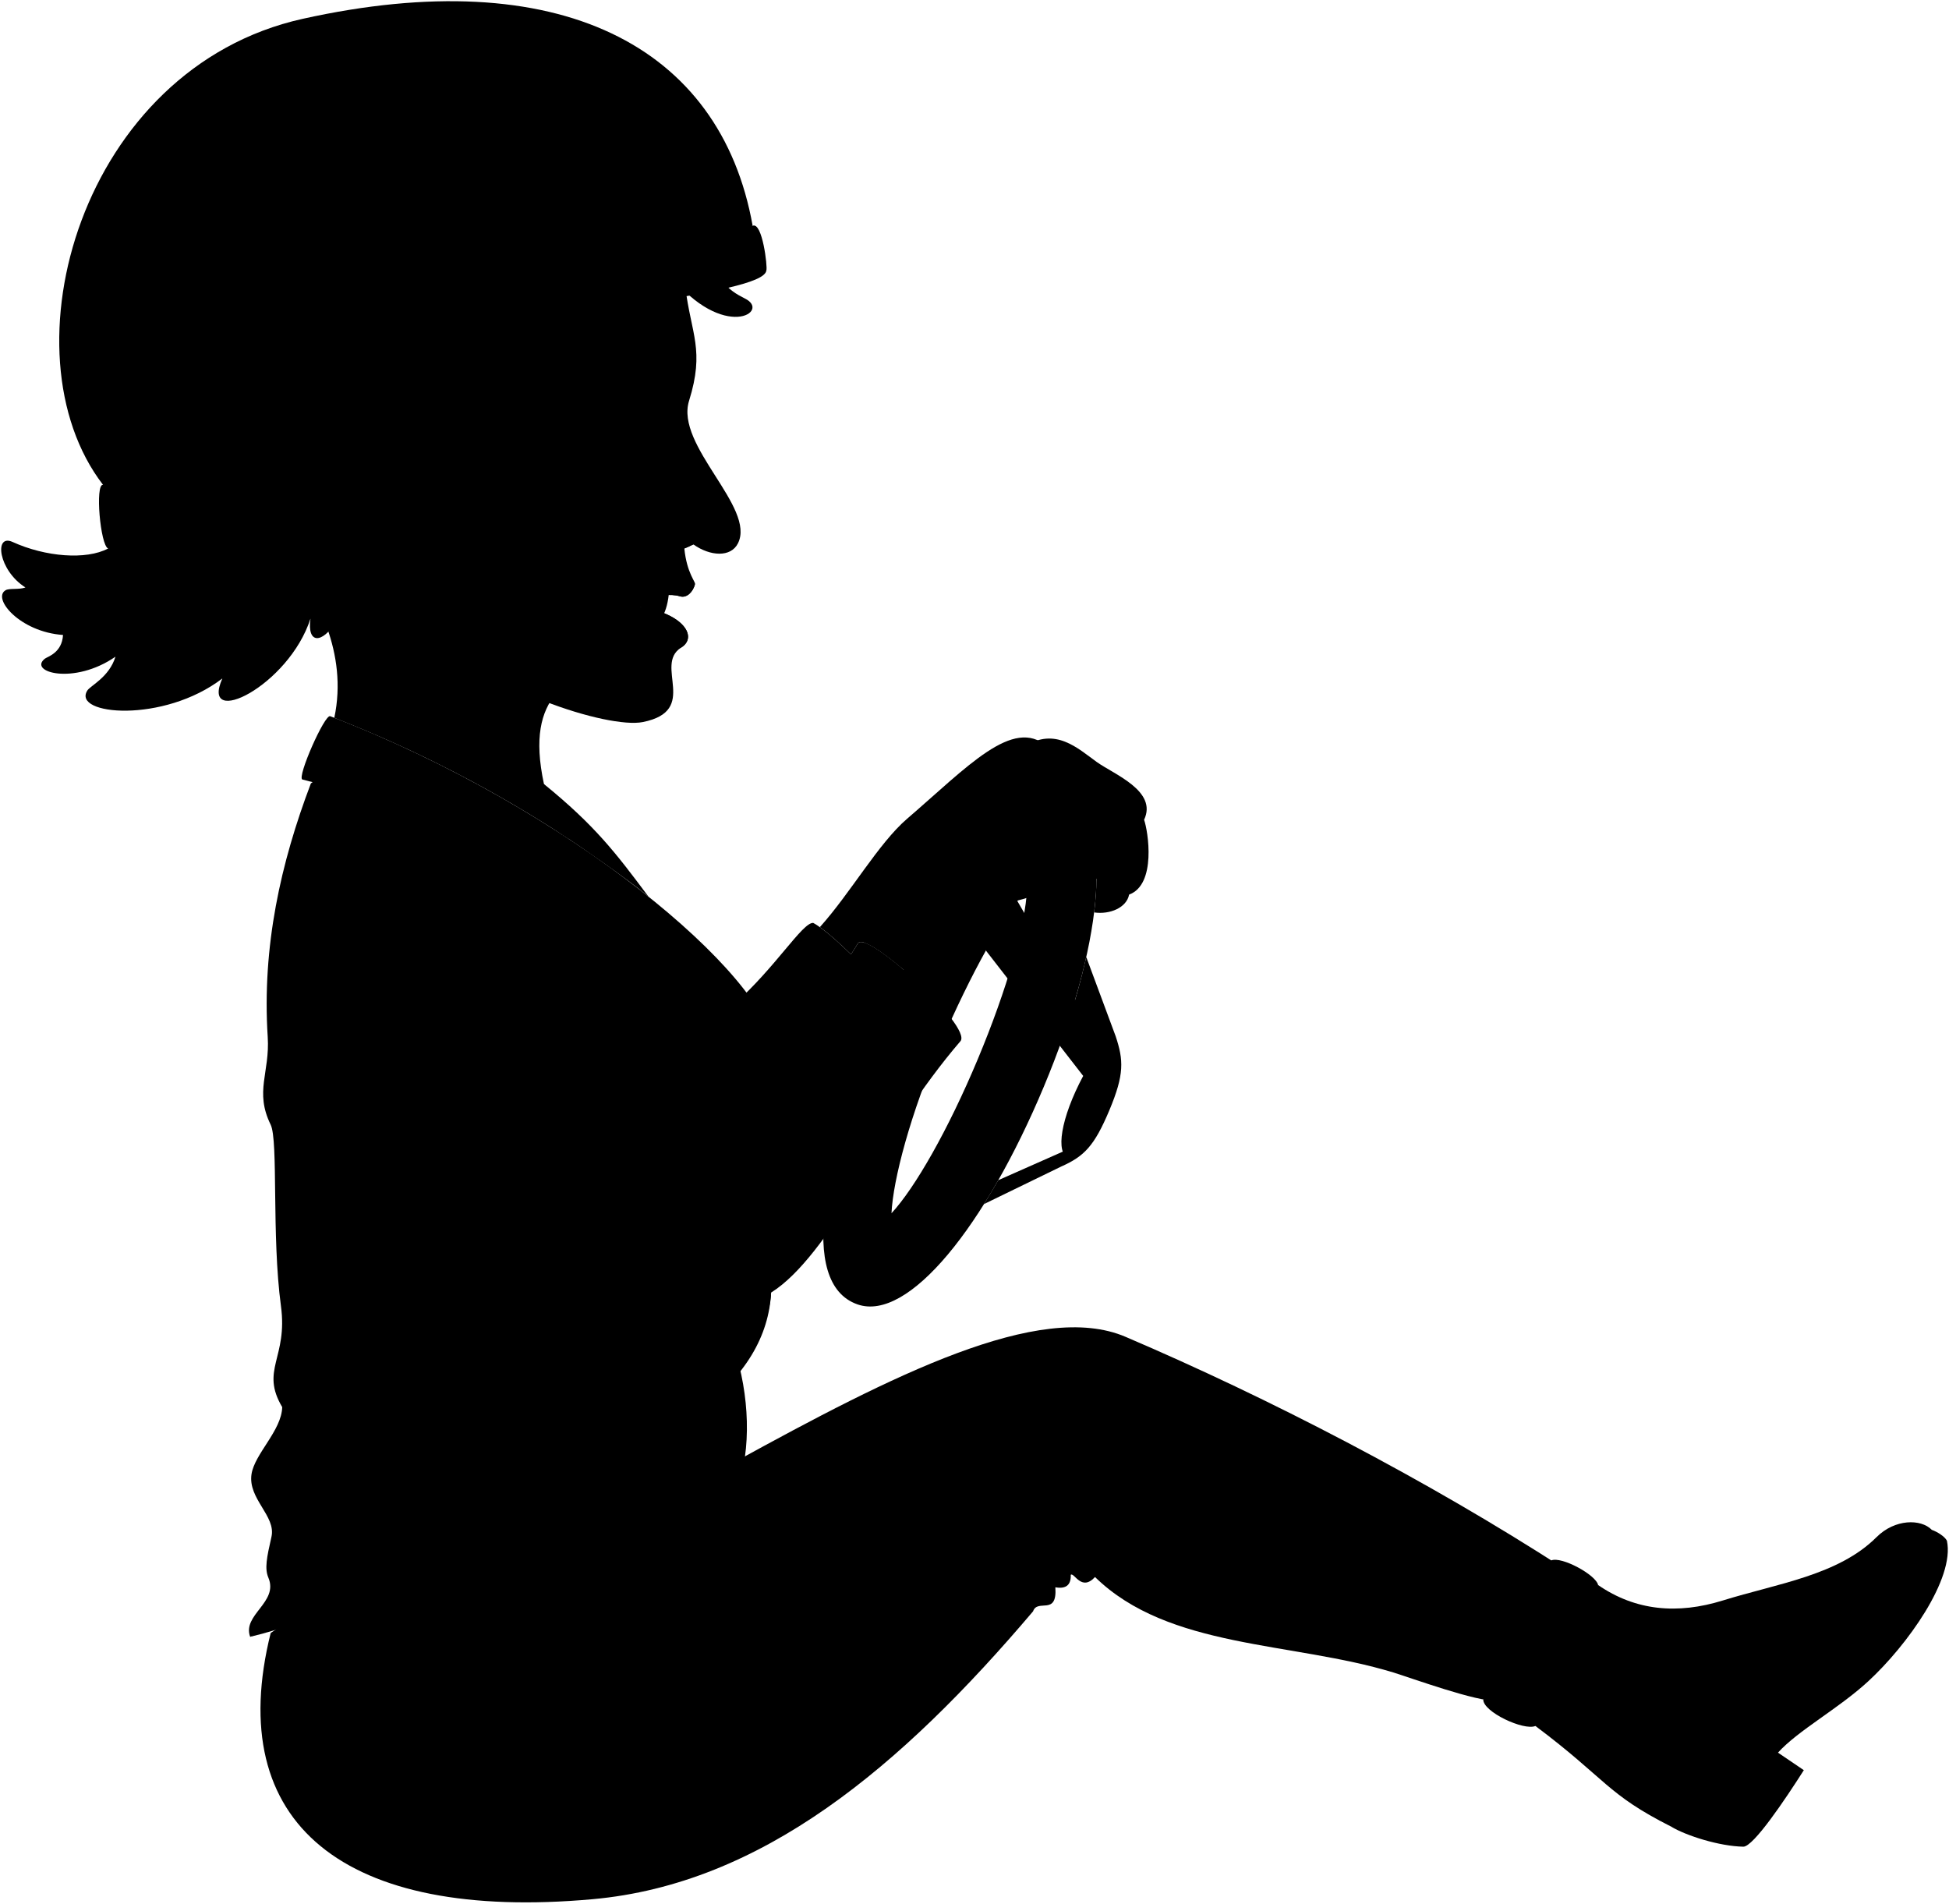
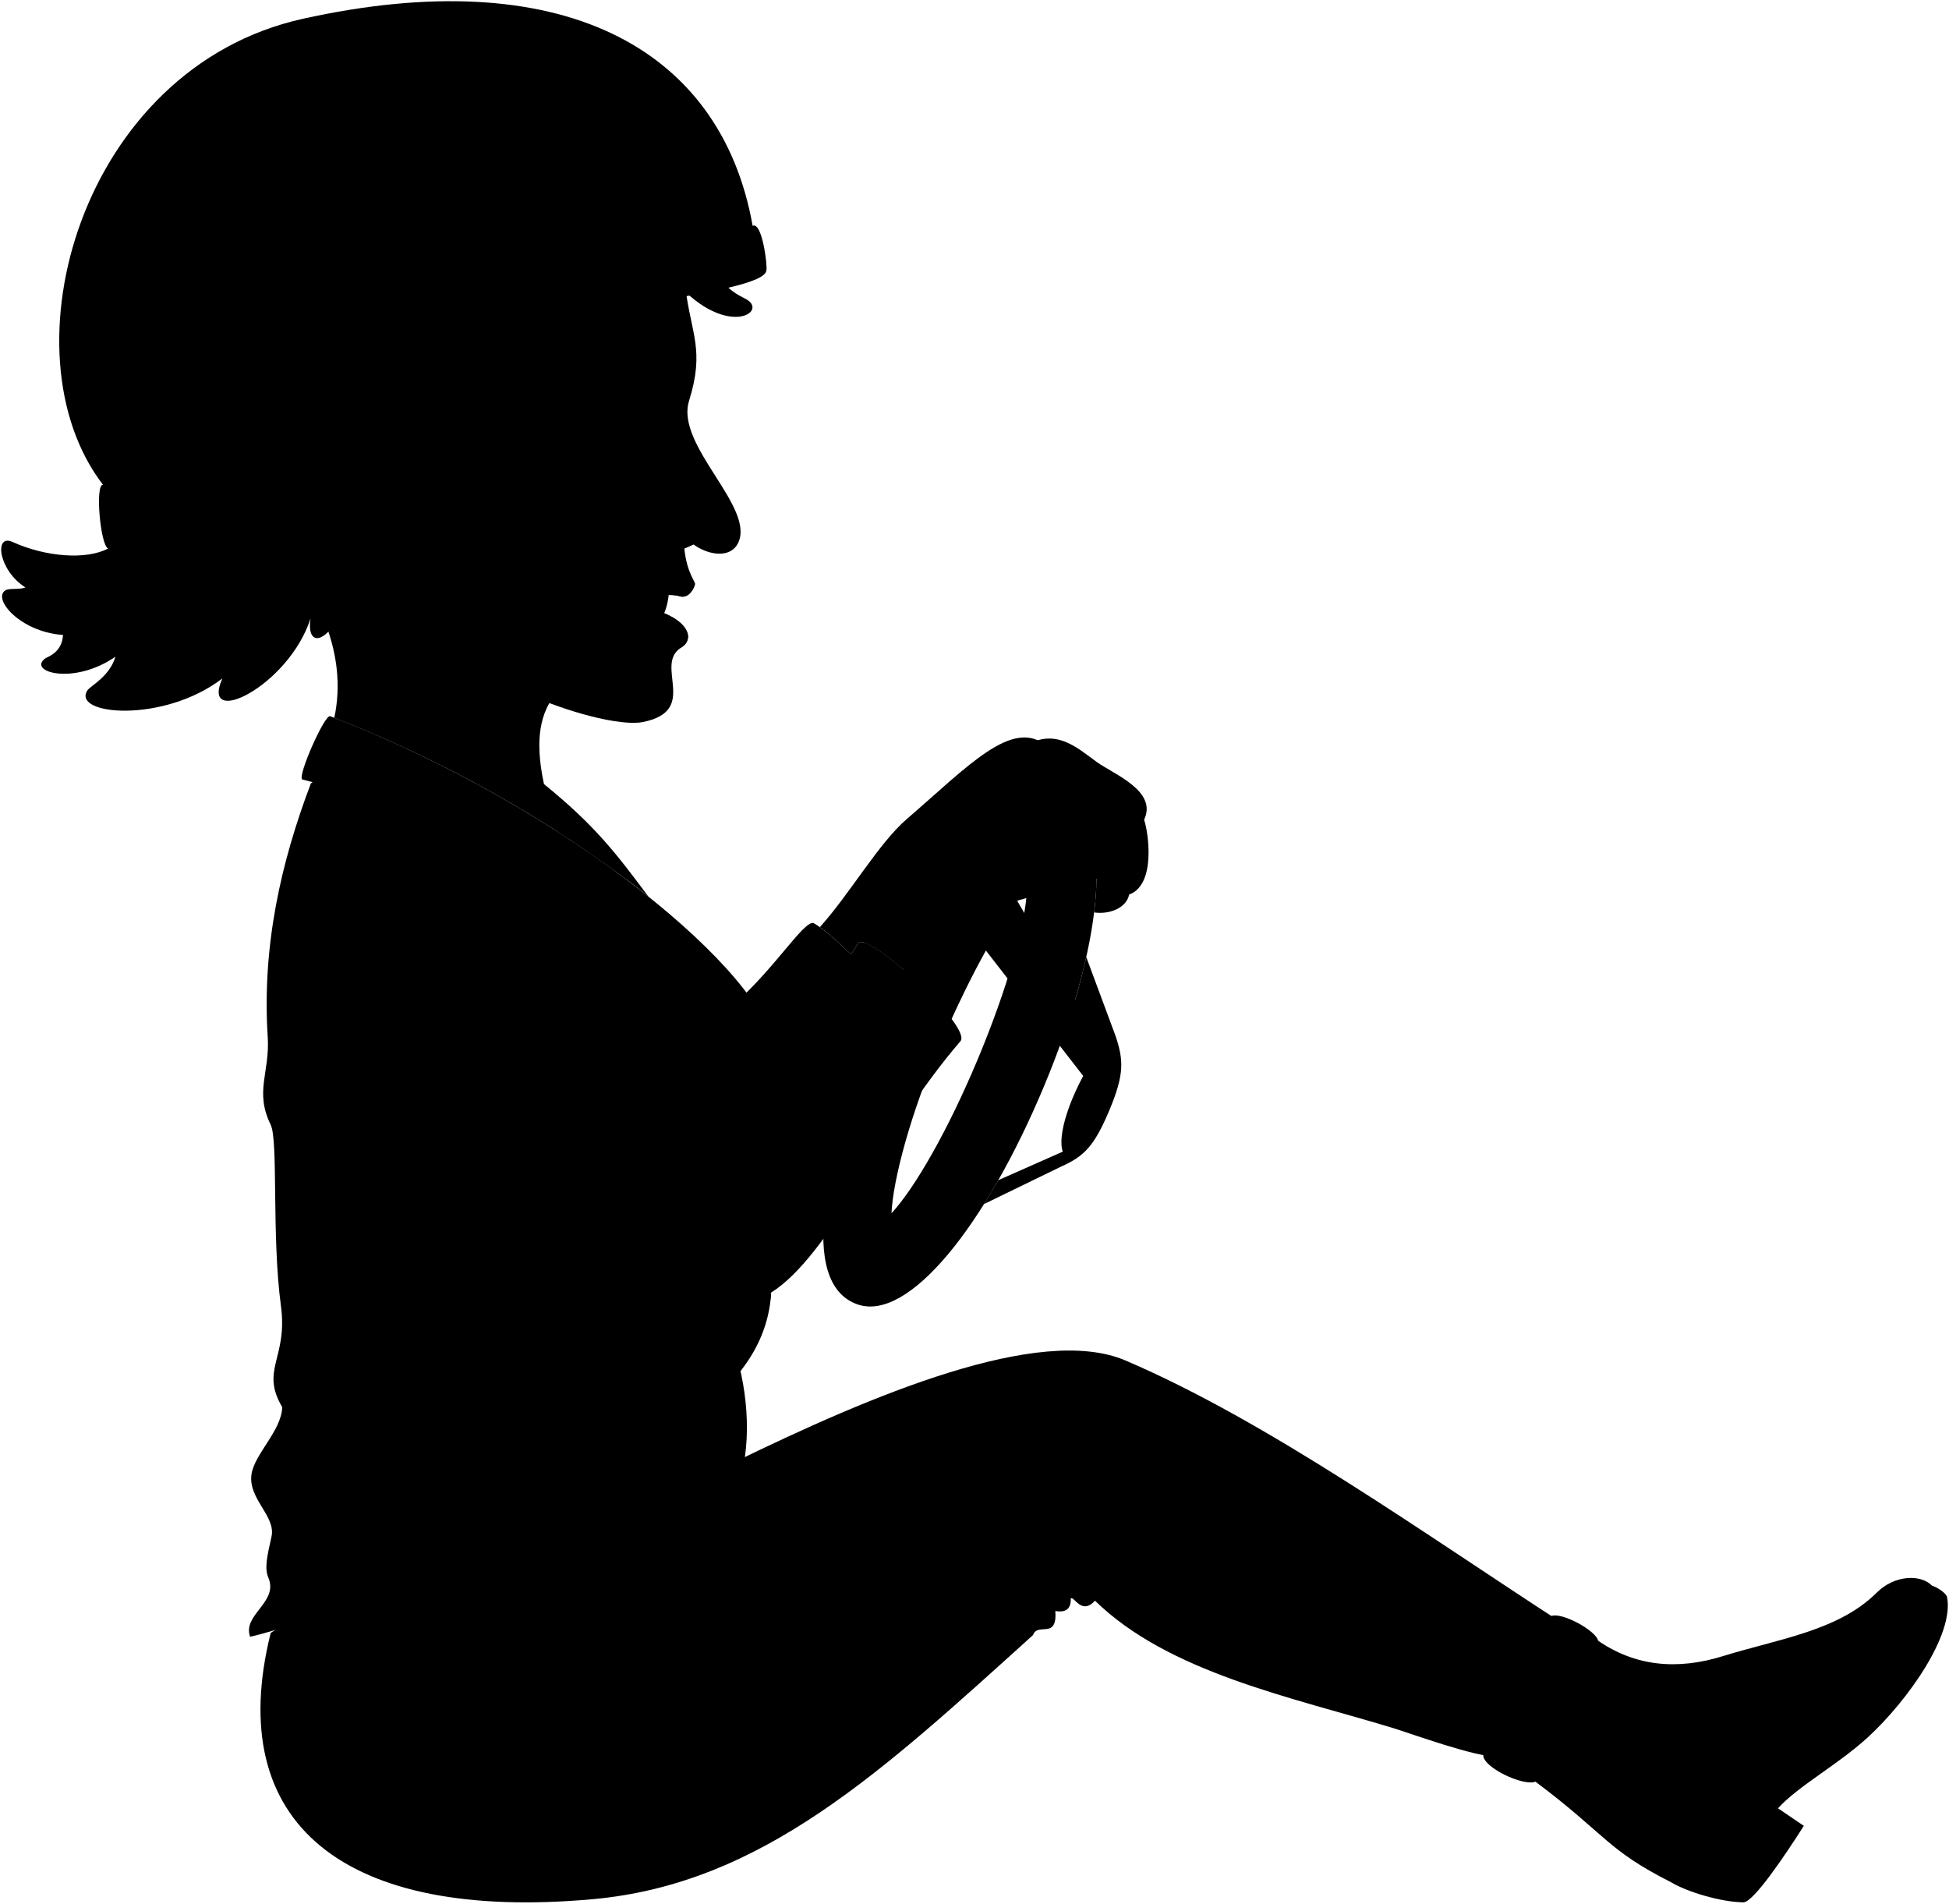
<svg viewBox="0 0 1645.84 1607.31">
  <g class="wheel">
    <path class="wheelHubDark" d="M931.85,886.16h0L859.11,760.8c-13.72,0-28.11,26.2-26.56,41.81l82.16,105.85h0c-19.18,35.93-23.54,65.67-12.3,69.15C914.69,975.94,957.71,897.16,931.85,886.16Z" />
    <path class="wheelHubLight" d="M917.3,808.09a582.83,582.83,0,0,1-16.6,58.67l30.83,52.71C924,941,914.26,959.89,904.6,969.24L843,996.5s-8,13.71-12,20.14L896.08,985c19.38-8.6,28-17.21,40.74-47.59s12-42.24,5.32-62.41Z" />
    <path class="wheelHandle" d="M902,676.44c39.43,21.45,28.59,123.77-20.53,241.1s-114.27,198.92-157.38,183.82c-50.8-17.8-28.59-123.77,20.54-241.11S858.44,652.73,902,676.44Zm-149.2,348c19.93-21.51,47.93-70.5,72.88-130.1S866,780.27,867.26,751c-19.93,21.5-47.27,70.78-72.88,130.1S754.12,996.19,752.82,1024.47Z" />
    <g class="wheelOverlapLine">
      <path d="M867.26,751c.54-12.27-1.37-20.11-6.06-22.08" />
      <path d="M732.75,1035.74c4.71,2,11.67-2.21,20.07-11.27" />
    </g>
  </g>
  <path class="lizUndershirt" d="M614.25,1123.3c16.19,37.78,20.91,85,12.14,120.77-126.5,115.1-258.39,168.25-397.8,134.71Z" />
-   <path class="lizJeans" d="M228.59,1378.78c54.41-4.61,104.85-12.37,150.29-24.1,40.46-29.88,80.13-58.61,88.28-41.26,7.57-8.68,23.07-15.46,32-10.18,7.14-13.9,15.81-18.4,25.68-15.5,29.59-17.43,57.45-32.64,82.39-44.1-2.43-6.27,9.36-13.72,12.93-9.09,133-73,257.71-136.82,330.32-105.79,121,51.72,253.83,120.4,371,196.13l-57.85,111c-15.36,1.6-73.38-19.58-87.17-23.77-85.81-26.12-189.57-19.75-251.77-80.55-11.5,12.49-17.44-4-20.49-1.93.32,8.2-3.5,12.27-13,10.62,1.75,24.61-15,9.21-18.82,20.27-111.6,131.52-229,230.25-372.08,243.09C290.9,1622.46,188.27,1540.36,228.59,1378.78Z" />
-   <path class="lizJeansCuff" d="M1310,1317.54c8.5-3.66,37.82,12.2,39.54,20.82-.12,46.8-15,96.2-53,119-9.82,4.13-44.13-11.87-44-22.34C1267,1418,1304,1338.88,1310,1317.54Z" />
-   <path class="soleLightTan" d="M1631.28,1291.73c4.77,1.67,11.12,5.75,12.8,9.2,6.84,32.06-33.72,88.52-66.4,118.64-25.18,23.21-59.3,41.48-76.26,60.29l21.83,14.8c-15.71,24.69-42.64,64.74-51.09,64.6-20-.34-48-9.17-60.94-16.91Z" />
-   <path class="lizShoe" d="M1296.56,1457.32c60.18,45.09,60,57.43,114.66,85,39.55-13.21,55-62.9,103.47-95.06,73.45-48.7,122.53-121.42,116.59-155.56-9.14-9.34-31.09-9.32-46.67,6.23-32.19,32.14-83.6,39.12-129.76,53.45-38.26,11.87-73.7,8.76-105.34-13.05-16.61,24.75-28.32,42.45-21.08,57.15C1315.94,1410.59,1294.88,1453.23,1296.56,1457.32Z" />
+   <path class="lizJeans" d="M228.59,1378.78c54.41-4.61,104.85-12.37,150.29-24.1,40.46-29.88,80.13-58.61,88.28-41.26,7.57-8.68,23.07-15.46,32-10.18,7.14-13.9,15.81-18.4,25.68-15.5,29.59-17.43,57.45-32.64,82.39-44.1-2.43-6.27,9.36-13.72,12.93-9.09,115.27-56.14,257.71-116.82,330.32-85.79,121,51.72,253.83,147.4,371,223.13l-57.85,111c-15.36,1.6-73.38-19.58-87.17-23.77-85.81-26.12-189.57-46.75-251.77-107.55-11.5,12.49-17.44-4-20.49-1.93.32,8.2-3.5,12.27-13,10.62,1.75,24.61-15,9.21-18.82,20.27-128,115.61-229,210.25-372.08,223.09C290.9,1622.46,188.27,1540.36,228.59,1378.78Z" />
+   <path class="lizJeansCuff" d="M1310,1364.54c8.5-3.66,37.82,12.2,39.54,20.82-.12,46.8-15,96.2-53,119-9.82,4.13-44.13-11.87-44-22.34C1267,1465,1304,1385.88,1310,1364.54Z" />
+   <path class="soleLightTan" d="M1631.28,1338.73c4.77,1.67,11.12,5.75,12.8,9.2,6.84,32.06-33.72,88.52-66.4,118.64-25.18,23.21-59.3,41.48-76.26,60.29l21.83,14.8c-15.71,24.69-42.64,64.74-51.09,64.6-20-.34-48-9.17-60.94-16.91Z" />
+   <path class="lizShoe" d="M1296.56,1504.32c60.18,45.09,60,57.43,114.66,85,39.55-13.21,55-62.9,103.47-95.06,73.45-48.7,122.53-121.42,116.59-155.56-9.14-9.34-31.09-9.32-46.67,6.23-32.19,32.14-83.6,39.12-129.76,53.45-38.26,11.87-73.7,8.76-105.34-13.05-16.61,24.75-28.32,42.45-21.08,57.15C1315.94,1457.59,1294.88,1500.23,1296.56,1504.32Z" />
  <g class="lizJacket">
    <path d="M762.51,860.87c-2.74-15.24-56.83-71.5-75.81-81.61-9.11-.47-31.76,37.75-67.67,69.51C638.42,930.94,713.79,965.87,762.51,860.87Z" />
    <path d="M262.51,661.52c87.8-71.9,364.71,143.42,390.65,222.7,5.22-2,13-6.75,16.75-11.22-3.52-29,20.38-19.28,54.53-76.43,7.16-12,97,70.43,86.59,82.59-66.22,76.9-110.32,181.14-159.86,212.24-4.85,75.79-102.81,113.23-230.3,161.34-68.28,25.76-137.92,98.62-209.63,129.31-6.87-18.66,24.21-29.08,15.39-49.93-3.27-7.71-1.41-16.84,2.6-34.48s-20-32.07-16.84-52.92c2.65-17.25,25.36-36.73,25.93-56.6-18.71-31.6,4.87-41.35-1.07-85.33-8-59.33-2.1-139.73-8.7-153.18-13.75-28-.54-44-2.47-74C221.16,799.19,237.05,728.62,262.51,661.52Z" />
  </g>
  <path class="lizJacketInner" d="M651.17,1091.4c-30.68,110.46-195.86,128.38-256.32,122.41-12.69,0-89.77,114.28-183.61,168.24,54.66-13,91.24-36.11,116.62-54,21.14-14.92,49.27-15.18,85.1-59.23C572.71,1224.54,647.34,1165.18,651.17,1091.4Z" />
  <g class="lizJacketLapel">
    <path d="M278.85,604.73c-4.62-2-28.16,51.42-23.54,53.45a1173.61,1173.61,0,0,1,115.63,35.63c5.92,1.28,16.48-9.52,29-15.63,0,10.74-3.23,23.22,0,26.77,108.67,43.7,202.6,103.86,253.24,179.27C646.8,823.88,483.73,683.63,278.85,604.73Z" />
    <path d="M459.33,662s-37.62,8.35,20.76,46.28c4.9,3.14,49.15,33.19,67.62,48.93C519.75,719.84,502.6,697.24,459.33,662Z" />
  </g>
  <g class="clothesDisplayLine">
-     <path d="M1284.58,1371.69c2.82,6.74,36.33,26,43.85,23.82" />
-     <path d="M1275.52,1387.78c2,5.85,33.33,23.5,41.46,22.62" />
+     <path d="M1284.58,1418.69c2.82,6.74,36.33,26,43.85,23.82" />
+     <path d="M1275.52,1434.78c2,5.85,33.33,23.5,41.46,22.62" />
  </g>
  <g class="clothesOverlapLine">
    <path d="M467.87,799.48c6,6.09,10.31,13.45,13.94,21.28,20.6,7.77,14.8,29.71,32.29,56.5,19.78,3.86,21.94,22.18,28.48,34.5,4.48,8.43,14.4,8.88,13.14,26.21,9.15,15.54,25,4,21.49,25.15,5.54,5.37,6.78-7,12.47-1.47.93-14.37,26.2-17.18,43.3-52.1-1.47-21.51,11.88-21.66,20.18-25.33" />
    <path d="M651.17,1091.4c-32.88,23.62-75.78,42.18-96.17,34.28-94-36.44-218.65-254.92-257.16-266.93" />
-     <path d="M1328.43,1395.51c5.57,13.69,37.06,35,62.6,49.54" />
+     <path d="M1328.43,1442.51c5.57,13.69,37.06,35,62.6,49.54" />
  </g>
  <g class="clothesFoldLine">
    <path d="M401.4,1319.84c-28,7.55-53.58,11.75-73.54,8.18" />
    <path d="M413,1268.79c-19.68,4.37-35.57,7.61-47.42,6.4" />
    <path d="M393.28,1137.85c-49.39,65.62-127.12,134.12-159.67,101.48" />
    <path d="M238.32,1188.12c5.2,7.44,7.3,17.14,4.76,30.24" />
    <path d="M320.21,901.72c-28.43,16.48-57.21,24.35-86.6,17.59" />
    <path d="M360.81,970.06c-19.38,12.24-39.69,20.76-61.57,23" />
    <path d="M353.36,1011.33c17.57-9.59,34-20.34,48-33.72" />
    <path d="M284.35,706.19c15.74-12.89,34.64-20.62,57-22.77" />
    <path d="M458.91,748.14a82.07,82.07,0,0,1,9,51.34C434.55,713,338.57,768.89,329,745.43c-8.35-20.46,40.59-24.35,83.89-10.82" />
    <path d="M380.43,789.41c35.18,23.68,67.65,21,101.38,31.35" />
    <path d="M514.1,877.26c25.61,20.88-17.3,35.29-73.46,33.93" />
    <path d="M507.62,802.27A283.26,283.26,0,0,0,559,842.86" />
    <path d="M537.39,863.16c17.48-1.37-10.82-26.39-43.25-32.51" />
    <path d="M555.72,938c.12,14.12-12.29,26.62-34.57,41.56" />
    <path d="M577.21,963.12c.1,14.38-56.73,87.45-22.9,110.45" />
    <path d="M570.54,1052.6c11.1-26.77,12.17-54.57,11.5-82.54" />
    <path d="M589.68,961.65c5.22,28.7,18.42,55.49,7.93,88.92" />
    <path d="M633,909.55c1.81,17.2,2.12,35.57-4.25,59.15" />
    <path d="M669.91,873c3.23,8.68.31,19.15-3.29,27.37" />
    <path d="M696.39,887.51c5.48,34.74,8,68.86-6.77,99.46" />
-     <path d="M891.12,1340.31c-13.15-17.74-22.13-39.08-29.48-61.81" />
-     <path d="M904.15,1329.69c-11.36-19.52-14.73-45-17-71.38" />
-     <path d="M924.64,1331.62c-3.58-7,6.71-25.69,10.52-43.6" />
-     <path d="M911.54,1321.54c2.67-21.33,10.29-34.28,18.67-65.9" />
+     <path d="M891.12,1360.31c-13.15-17.74-22.13-39.08-29.48-61.81" />
+     <path d="M904.15,1349.69c-11.36-19.52-14.73-45-17-71.38" />
+     <path d="M924.64,1351.62c-3.58-7,6.71-25.69,10.52-43.6" />
+     <path d="M911.54,1341.54c2.67-21.33,10.29-34.28,18.67-65.9" />
    <path d="M620.14,1234.55c3.54,14.57,28.11,57.19,48.88,89.23" />
    <path d="M607.21,1243.64c4.28,14.62,40.46,75.2,66,115.95" />
    <path d="M378.88,1354.68c-32.71,28.13-62,57.27-86.24,88" />
    <path d="M467.16,1313.42c-17.19,18.74-45,92.74-60.24,147.12" />
    <path d="M499.14,1303.24c-4.6,11.78-3.89,62.37,0,105.5" />
    <path d="M444.64,1323.78A409.23,409.23,0,0,0,341,1416.35" />
    <path d="M407.68,1377.5a471.22,471.22,0,0,0-64.76,107.81" />
    <path d="M478.92,1320.35c-21.39,32.15-36.37,74.68-46.09,125.72" />
    <path d="M511.68,1304.35c-7.51,18.72-3.79,67.37,2.29,122.29" />
-     <path d="M1146.75,1255.33c50.7,49.57,98.1,111.33,85.6,164.58" />
-     <path d="M873.5,1340.84a129.5,129.5,0,0,1-16.63-29.1" />
+     <path d="M1146.75,1300.33c50.7,49.57,98.1,113.33,85.6,166.58" />
+     <path d="M873.5,1360.84a129.5,129.5,0,0,1-16.63-29.1" />
  </g>
  <g class="eye">
    <circle class="sclera" cx="534.38" cy="353.12" r="44.3" />
    <path class="irisDarkBrown" d="M552.88,374.89c2.39.1,8.56-9.31,9.08-21.23s-4.83-21.83-7.23-21.93A122.57,122.57,0,0,0,552.88,374.89Z" />
    <path class="pupil" d="M558.72,361.93c1.92.08,3-3.64,3.24-8.27s-.6-8.43-2.52-8.52A65.59,65.59,0,0,0,558.72,361.93Z" />
  </g>
  <path class="teeth" d="M565,499.29c-.69,8.38-2.36,15.79-5.69,21.56C524.57,511.69,530.26,490.13,565,499.29Z" />
  <g class="skinIndian">
    <path d="M247.71,477.12c18.48,25.9,46.4,73.52,34.59,129A1073.23,1073.23,0,0,1,480.09,708.25c-3.23-14.93-14.58-33.38-20.76-46.28-16.74-78.23,23.92-86.47,58.21-115.71" />
    <path d="M724.44,796.57c3-5,20.24,6.35,38.65,22.16l121-188.61c-28.68-25-67.16,17.41-118.11,61.23-24.22,20.83-47.74,62.7-73.66,91.48,7.13,5.08,16.62,13.47,26.32,23C720.53,802.94,722.47,799.87,724.44,796.57Z" />
    <path d="M820.34,769.44c-11.69,19.59-24,47.95-32.35,72.84-19.79-20.68-46.48-42.71-58.14-46.36,13.68-23.22,24.56-49.17,41.44-73.48,21.22-30.54,13.5-43.11,93.84-92.06,26-16.83,45.09,1.57,61,13,14.6,10.47,51.54,24.47,40,48.81,3.37,9.43,10.65,54.67-12.66,63.16-2.05,11-16.12,17-29.53,15.07a263.79,263.79,0,0,0,2-28.37c-7.55-2.42-14-7.07-19.82-13.11C879.37,765.64,851.08,758.68,820.34,769.44Z" />
    <path d="M350,507.09c0-228.18,37.5-264.78,228.68-264.78,5,40.06,16.57,53.23,3.19,96.14-11.81,37.87,56.56,90,41.29,120.33-6,12-23.44,11-37.66.89a78.19,78.19,0,0,1-7.61,3.45c2.13,21.22,9.91,28.42,9,30.29-1.65,6.29-6.85,11.75-12.44,10.14-9.73-2.8-16.55.22-30.44-.16l-3,9.07c36.58,5.76,48.58,25.73,34,34.45-23,14.93,16,53.14-32.2,62.77-29.26,5.84-134.29-27.59-177.29-77.12M561,342.21c-15.45,1.88-35.23,11-44.31,15,13,2.31,34,4.74,44.31,5.78C563.29,359.4,564,347.27,561,342.21Z" />
  </g>
  <g class="skinOverlapLine">
    <path d="M907.88,651.15c20.2,17.74,48.28,25.25,58.26,41" />
    <path d="M916.41,691.11c31.2,19.53,42.87,25,37.07,64.24" />
  </g>
  <g class="head48__edited">
    <g class="lipFemaleBrown">
      <path d="M545.54,499.3l-1.6,4.09c13.89.38,20.71-2.64,30.44.16,5.59,1.61,10.79-3.85,12.44-10.14C574.63,493,558.88,499.49,545.54,499.3Z" />
      <path d="M540.94,512.46h0c5.25,12,22.33,30.51,34,34.45C589.52,538.19,577.52,518.22,540.94,512.46Z" />
    </g>
    <path class="cheekLine" d="M538.32,525c4.82-36.65,33.34-58.39,22.54-95.61" />
    <path class="noseLine" d="M597.25,456.08c-12.34.23-21.93,14.63-36,5.23" />
    <g class="eyeLidLine">
      <path d="M561,342.21c9.82-3.89,1.32-16.75,1.32-16.75" />
      <path d="M561,363c6.5,1.58,11.8,20-16.39,13.14" />
    </g>
    <path class="eyeCornerLine" d="M516.67,357.23c-4.41,1.51-13.11,1.78-15.47,1.3" />
    <path class="eyeCreaseLine" d="M520.84,345.25c14.88-7.6,32.66-14,44.28-14.17" />
    <path class="eyebrowBlack" d="M492,323.56c27.68-27.64,59.74-19.43,81.69-26.46,10.12-3.25,1.38,16.94-12.47,15.11C537.17,309,512.66,309.17,492,323.56Z" />
    <path class="hairBlack" d="M91.29,463.14c-18.4,9.8-52.89,7.13-80.68-5.54-15.85-7.23-12,24,10.86,38.43-5.52,2.06-13.61.44-16.79,2.35-11.56,6.93,12.17,35.23,48.54,37.76-.85,15.13-13.06,18.29-15.3,20-14.42,11.3,24.39,22.68,59.58-1.66-5.24,17.27-21.08,24.38-23.74,28.54-13.29,20.82,64.17,28,114-10.16-19.15,43,56,6.7,74.45-50.61-3.15,22,10.14,21.18,21.37,2.78,0,0,49.2-228.84,127.39-228.84,36.07-2.91,62.27-14.06,80.14-29.89-30.26,39.74,28.25,32.29,70.1-40,46.08,62.57,88.49,38.47,69.65,26.76-3.8-2.36-10-4.37-17.42-11.68C467.3,124.34,208,346.45,91.29,463.14Z" />
    <path class="goKartHelmetTrim" d="M647.16,228.31c-2,21.78-195.2,31.15-233.89,65.6-32.66,29.07-1,145.48-49,210.43-46.6,63.05-263.16-30.15-273-41.2-6.58-2.94-11.09-54.6-4.31-53.78,144.61-182.48,332.6-240.71,548.59-218.72C643.79,187,648.3,225.64,647.16,228.31Z" />
    <path class="goKartHelmet" d="M635.57,190.64c-92.51,25.82-211.44,33.54-254.09,70.27-51.64,44.46-15.69,174-55,210.12C306,489.9,166.58,458.12,87,409.36.93,297.49,68.34,57.51,255.5,15.92,471.33-32,608.39,38.13,635.57,190.64Z" />
  </g>
</svg>
